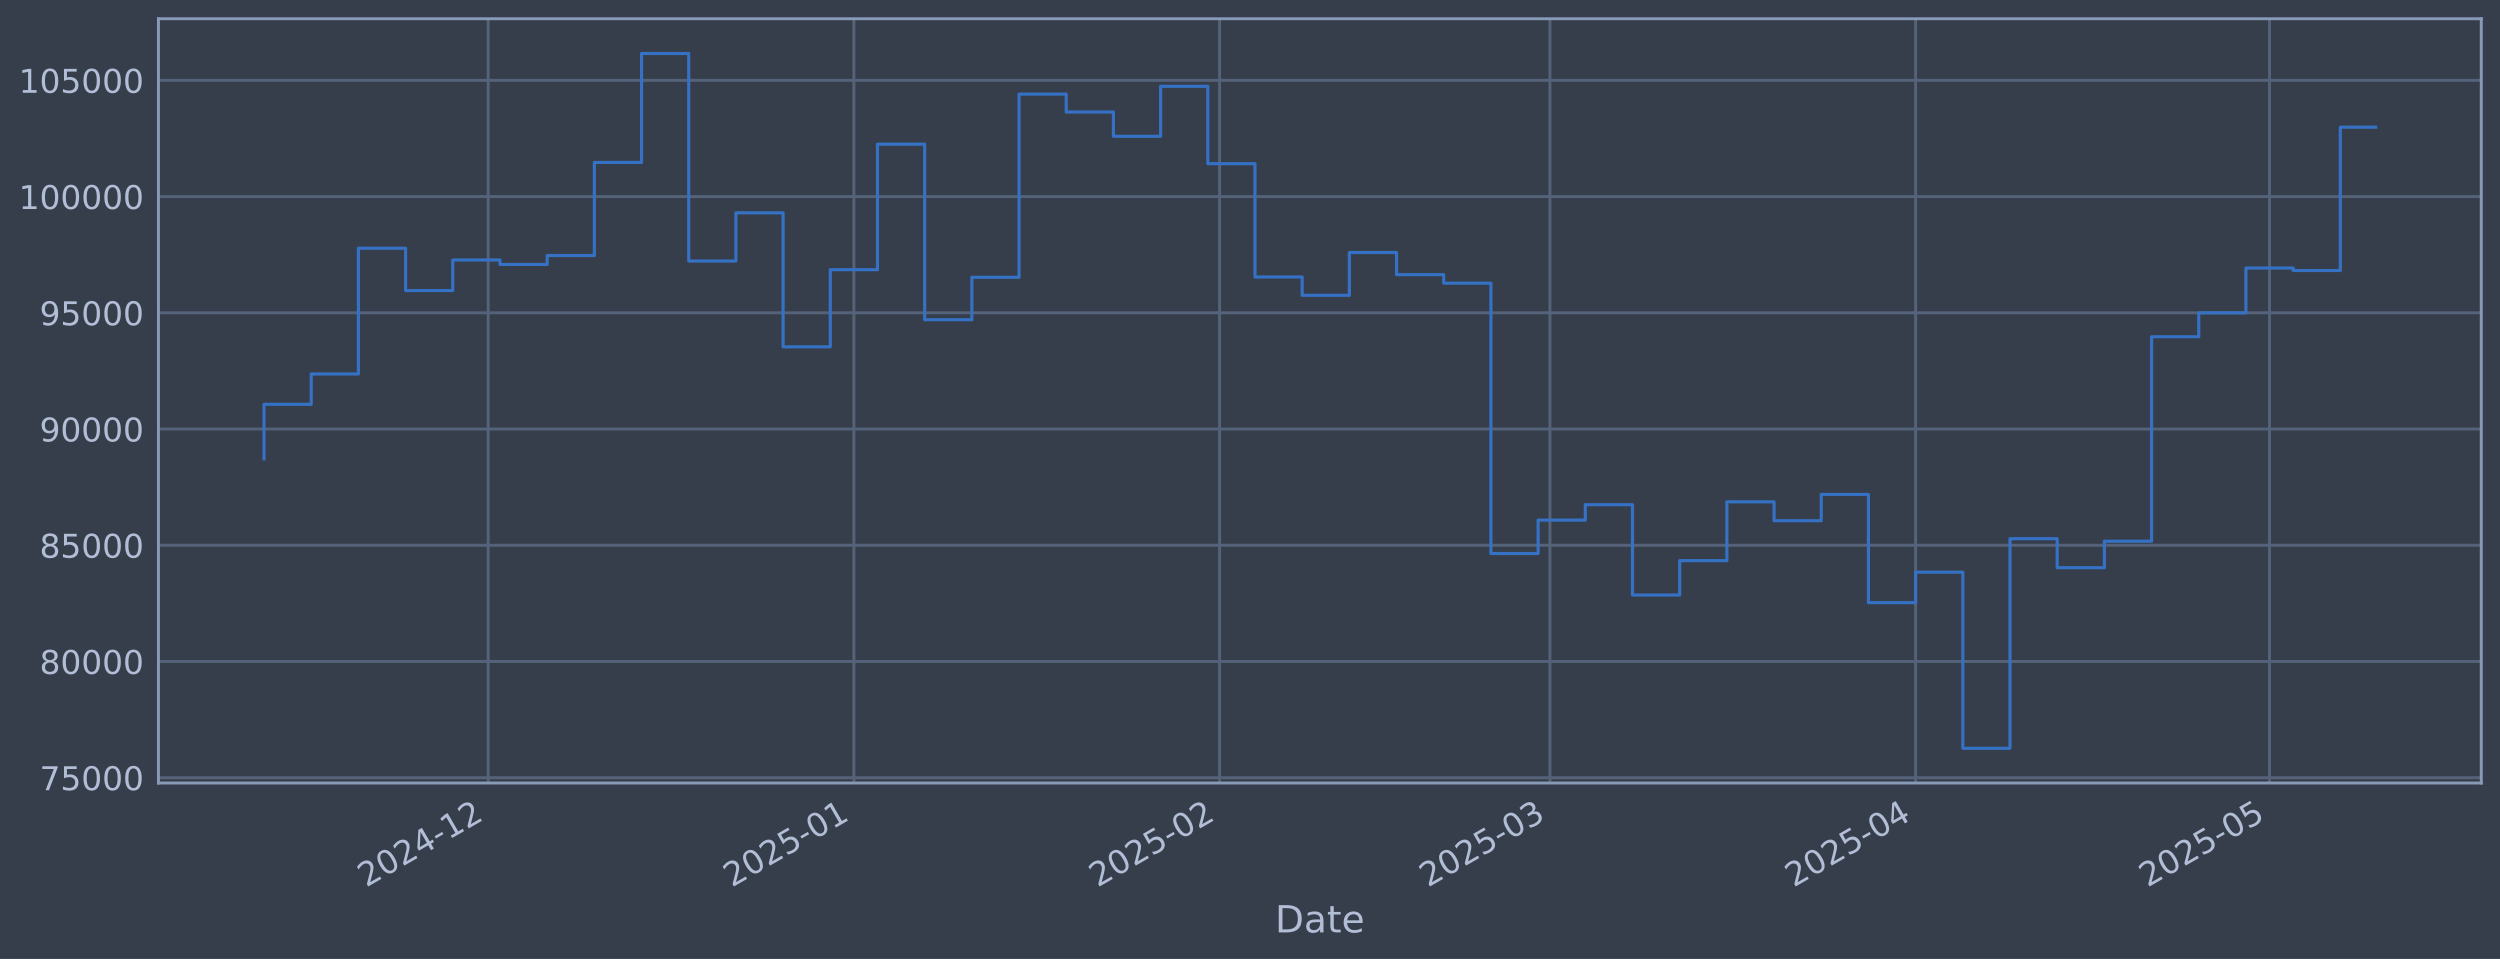
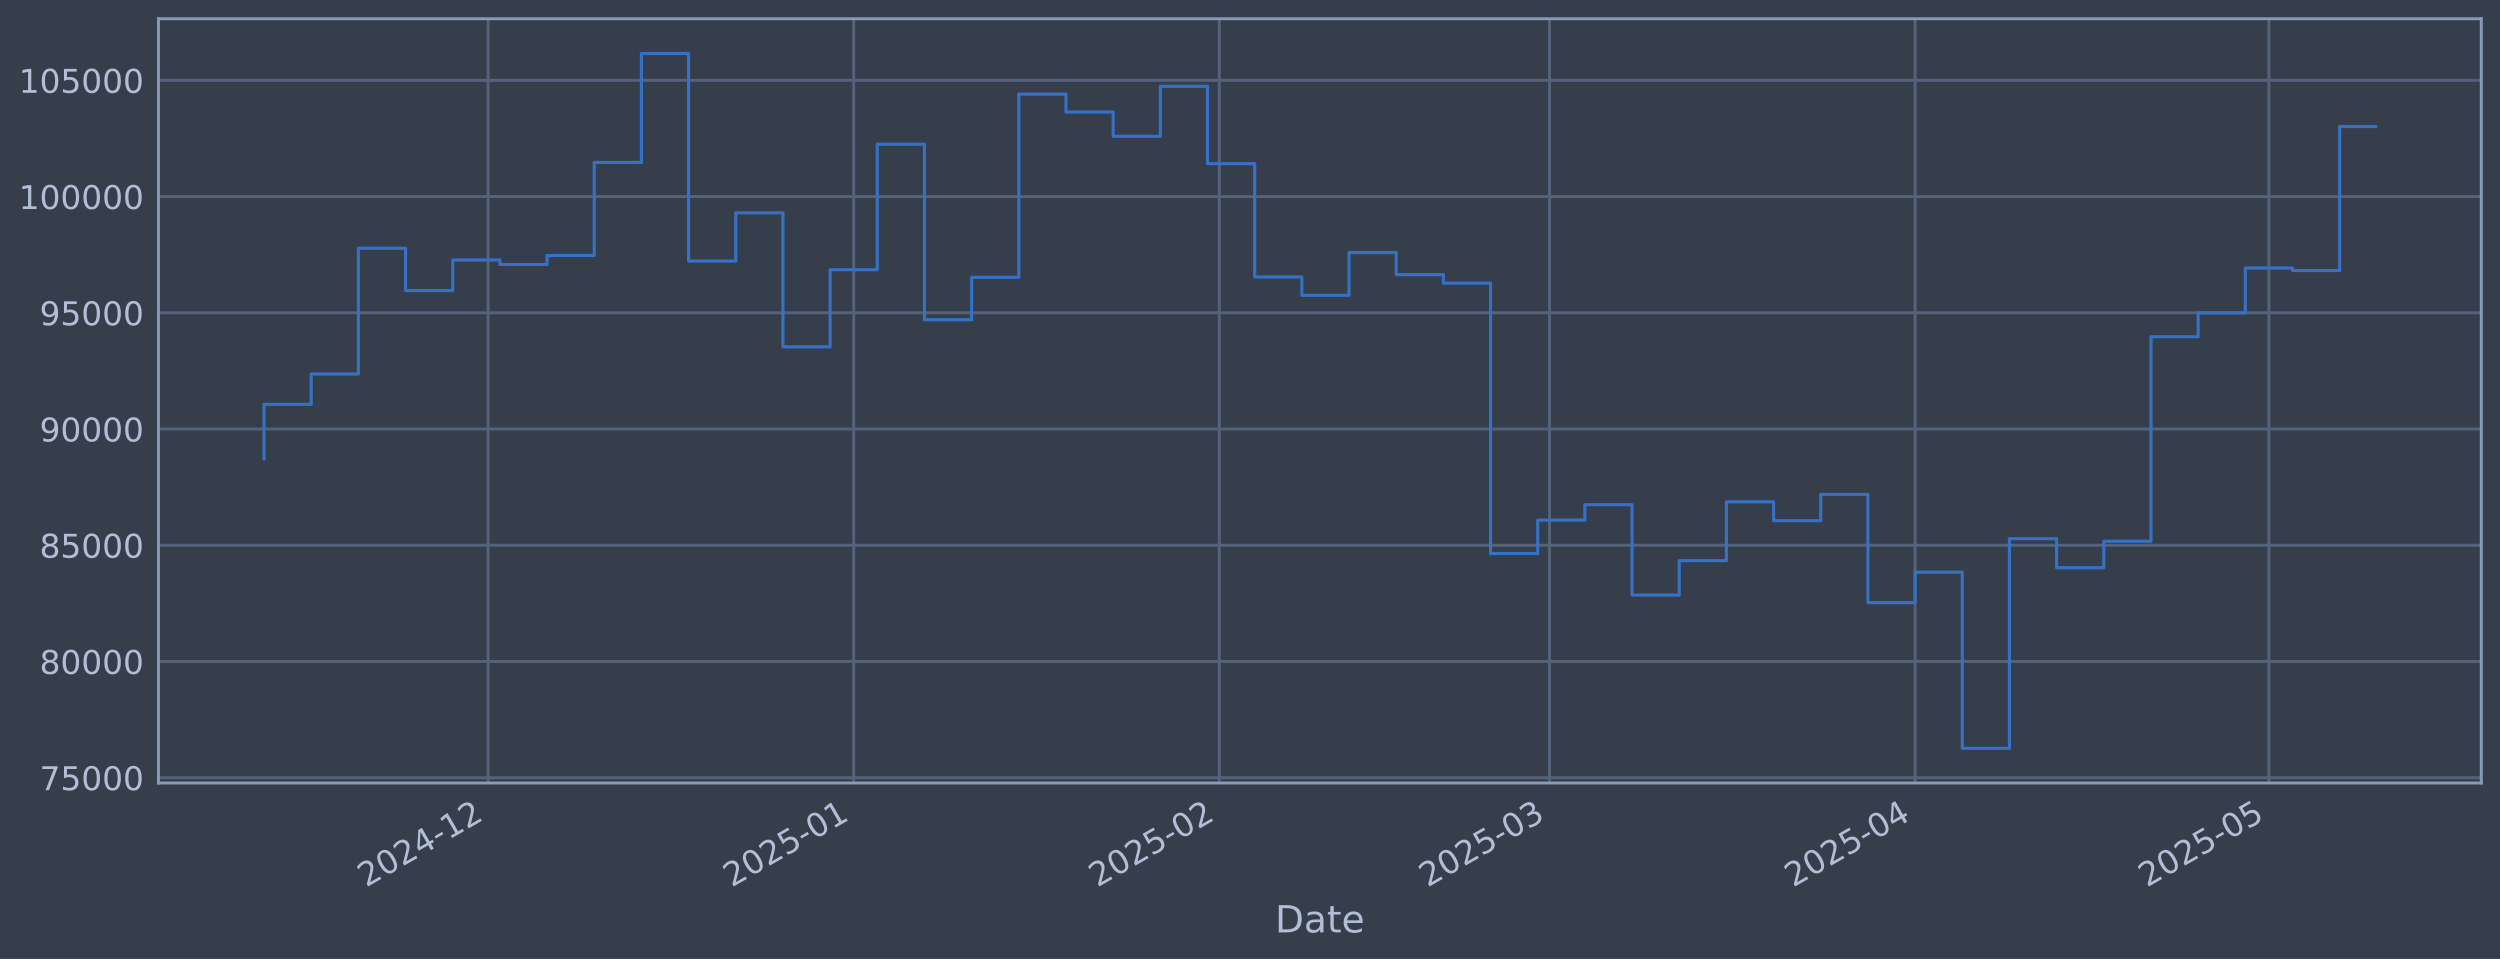
<svg xmlns="http://www.w3.org/2000/svg" xmlns:xlink="http://www.w3.org/1999/xlink" width="960.9pt" height="368.58pt" viewBox="0 0 960.9 368.58" version="1.1">
  <defs>
    <style type="text/css">*{stroke-linejoin: round; stroke-linecap: butt}</style>
  </defs>
  <g id="figure_1">
    <g id="patch_1">
      <path d="M 0 368.58  L 960.9 368.58  L 960.9 0  L 0 0  z " style="fill: #373e4b" />
    </g>
    <g id="axes_1">
      <g id="patch_2">
        <path d="M 60.901 300.96  L 953.701 300.96  L 953.701 7.2  L 60.901 7.2  z " style="fill: #373e4b" />
      </g>
      <g id="matplotlib.axis_1">
        <g id="xtick_1">
          <g id="line2d_1">
-             <path d="M 187.635 300.96  L 187.635 7.2  " clip-path="url(#p24bcd659e1)" style="fill: none; stroke: #546379; stroke-width: 1.12; stroke-linecap: square" />
+             <path d="M 187.608 300.96  L 187.608 7.2  " clip-path="url(#p78f58f836a)" style="fill: none; stroke: #546379; stroke-width: 1.12; stroke-linecap: square" />
          </g>
          <g id="line2d_2" />
          <g id="text_1">
-             <g style="fill: #b1bed6" transform="translate(140.7314 341.1745) rotate(-30) scale(0.126 -0.126)">
+             <g style="fill: #b1bed6" transform="translate(140.7044 341.1745) rotate(-30) scale(0.126 -0.126)">
              <defs>
                <path id="DejaVuSans-32" d="M 1228 531  L 3431 531  L 3431 0  L 469 0  L 469 531  Q 828 903 1448 1529  Q 2069 2156 2228 2338  Q 2531 2678 2651 2914  Q 2772 3150 2772 3378  Q 2772 3750 2511 3984  Q 2250 4219 1831 4219  Q 1534 4219 1204 4116  Q 875 4013 500 3803  L 500 4441  Q 881 4594 1212 4672  Q 1544 4750 1819 4750  Q 2544 4750 2975 4387  Q 3406 4025 3406 3419  Q 3406 3131 3298 2873  Q 3191 2616 2906 2266  Q 2828 2175 2409 1742  Q 1991 1309 1228 531  z " transform="scale(0.015625)" />
                <path id="DejaVuSans-30" d="M 2034 4250  Q 1547 4250 1301 3770  Q 1056 3291 1056 2328  Q 1056 1369 1301 889  Q 1547 409 2034 409  Q 2525 409 2770 889  Q 3016 1369 3016 2328  Q 3016 3291 2770 3770  Q 2525 4250 2034 4250  z M 2034 4750  Q 2819 4750 3233 4129  Q 3647 3509 3647 2328  Q 3647 1150 3233 529  Q 2819 -91 2034 -91  Q 1250 -91 836 529  Q 422 1150 422 2328  Q 422 3509 836 4129  Q 1250 4750 2034 4750  z " transform="scale(0.015625)" />
                <path id="DejaVuSans-34" d="M 2419 4116  L 825 1625  L 2419 1625  L 2419 4116  z M 2253 4666  L 3047 4666  L 3047 1625  L 3713 1625  L 3713 1100  L 3047 1100  L 3047 0  L 2419 0  L 2419 1100  L 313 1100  L 313 1709  L 2253 4666  z " transform="scale(0.015625)" />
                <path id="DejaVuSans-2d" d="M 313 2009  L 1997 2009  L 1997 1497  L 313 1497  L 313 2009  z " transform="scale(0.015625)" />
                <path id="DejaVuSans-31" d="M 794 531  L 1825 531  L 1825 4091  L 703 3866  L 703 4441  L 1819 4666  L 2450 4666  L 2450 531  L 3481 531  L 3481 0  L 794 0  L 794 531  z " transform="scale(0.015625)" />
              </defs>
              <use xlink:href="#DejaVuSans-32" />
              <use xlink:href="#DejaVuSans-30" transform="translate(63.62305 0)" />
              <use xlink:href="#DejaVuSans-32" transform="translate(127.2461 0)" />
              <use xlink:href="#DejaVuSans-34" transform="translate(190.8691 0)" />
              <use xlink:href="#DejaVuSans-2d" transform="translate(254.4922 0)" />
              <use xlink:href="#DejaVuSans-31" transform="translate(290.5762 0)" />
              <use xlink:href="#DejaVuSans-32" transform="translate(354.1992 0)" />
            </g>
          </g>
        </g>
        <g id="xtick_2">
          <g id="line2d_3">
-             <path d="M 328.199 300.96  L 328.199 7.2  " clip-path="url(#p24bcd659e1)" style="fill: none; stroke: #546379; stroke-width: 1.12; stroke-linecap: square" />
+             <path d="M 328.128 300.96  L 328.128 7.2  " clip-path="url(#p78f58f836a)" style="fill: none; stroke: #546379; stroke-width: 1.12; stroke-linecap: square" />
          </g>
          <g id="line2d_4" />
          <g id="text_2">
-             <g style="fill: #b1bed6" transform="translate(281.2957 341.1745) rotate(-30) scale(0.126 -0.126)">
+             <g style="fill: #b1bed6" transform="translate(281.2247 341.1745) rotate(-30) scale(0.126 -0.126)">
              <defs>
                <path id="DejaVuSans-35" d="M 691 4666  L 3169 4666  L 3169 4134  L 1269 4134  L 1269 2991  Q 1406 3038 1543 3061  Q 1681 3084 1819 3084  Q 2600 3084 3056 2656  Q 3513 2228 3513 1497  Q 3513 744 3044 326  Q 2575 -91 1722 -91  Q 1428 -91 1123 -41  Q 819 9 494 109  L 494 744  Q 775 591 1075 516  Q 1375 441 1709 441  Q 2250 441 2565 725  Q 2881 1009 2881 1497  Q 2881 1984 2565 2268  Q 2250 2553 1709 2553  Q 1456 2553 1204 2497  Q 953 2441 691 2322  L 691 4666  z " transform="scale(0.015625)" />
              </defs>
              <use xlink:href="#DejaVuSans-32" />
              <use xlink:href="#DejaVuSans-30" transform="translate(63.62305 0)" />
              <use xlink:href="#DejaVuSans-32" transform="translate(127.2461 0)" />
              <use xlink:href="#DejaVuSans-35" transform="translate(190.8691 0)" />
              <use xlink:href="#DejaVuSans-2d" transform="translate(254.4922 0)" />
              <use xlink:href="#DejaVuSans-30" transform="translate(290.5762 0)" />
              <use xlink:href="#DejaVuSans-31" transform="translate(354.1992 0)" />
            </g>
          </g>
        </g>
        <g id="xtick_3">
          <g id="line2d_5">
-             <path d="M 468.763 300.96  L 468.763 7.2  " clip-path="url(#p24bcd659e1)" style="fill: none; stroke: #546379; stroke-width: 1.12; stroke-linecap: square" />
+             <path d="M 468.648 300.96  L 468.648 7.2  " clip-path="url(#p78f58f836a)" style="fill: none; stroke: #546379; stroke-width: 1.12; stroke-linecap: square" />
          </g>
          <g id="line2d_6" />
          <g id="text_3">
-             <g style="fill: #b1bed6" transform="translate(421.8601 341.1745) rotate(-30) scale(0.126 -0.126)">
+             <g style="fill: #b1bed6" transform="translate(421.745 341.1745) rotate(-30) scale(0.126 -0.126)">
              <use xlink:href="#DejaVuSans-32" />
              <use xlink:href="#DejaVuSans-30" transform="translate(63.62305 0)" />
              <use xlink:href="#DejaVuSans-32" transform="translate(127.2461 0)" />
              <use xlink:href="#DejaVuSans-35" transform="translate(190.8691 0)" />
              <use xlink:href="#DejaVuSans-2d" transform="translate(254.4922 0)" />
              <use xlink:href="#DejaVuSans-30" transform="translate(290.5762 0)" />
              <use xlink:href="#DejaVuSans-32" transform="translate(354.1992 0)" />
            </g>
          </g>
        </g>
        <g id="xtick_4">
          <g id="line2d_7">
-             <path d="M 595.725 300.96  L 595.725 7.2  " clip-path="url(#p24bcd659e1)" style="fill: none; stroke: #546379; stroke-width: 1.12; stroke-linecap: square" />
+             <path d="M 595.57 300.96  L 595.57 7.2  " clip-path="url(#p78f58f836a)" style="fill: none; stroke: #546379; stroke-width: 1.12; stroke-linecap: square" />
          </g>
          <g id="line2d_8" />
          <g id="text_4">
-             <g style="fill: #b1bed6" transform="translate(548.8214 341.1745) rotate(-30) scale(0.126 -0.126)">
+             <g style="fill: #b1bed6" transform="translate(548.6665 341.1745) rotate(-30) scale(0.126 -0.126)">
              <defs>
                <path id="DejaVuSans-33" d="M 2597 2516  Q 3050 2419 3304 2112  Q 3559 1806 3559 1356  Q 3559 666 3084 287  Q 2609 -91 1734 -91  Q 1441 -91 1130 -33  Q 819 25 488 141  L 488 750  Q 750 597 1062 519  Q 1375 441 1716 441  Q 2309 441 2620 675  Q 2931 909 2931 1356  Q 2931 1769 2642 2001  Q 2353 2234 1838 2234  L 1294 2234  L 1294 2753  L 1863 2753  Q 2328 2753 2575 2939  Q 2822 3125 2822 3475  Q 2822 3834 2567 4026  Q 2313 4219 1838 4219  Q 1578 4219 1281 4162  Q 984 4106 628 3988  L 628 4550  Q 988 4650 1302 4700  Q 1616 4750 1894 4750  Q 2613 4750 3031 4423  Q 3450 4097 3450 3541  Q 3450 3153 3228 2886  Q 3006 2619 2597 2516  z " transform="scale(0.015625)" />
              </defs>
              <use xlink:href="#DejaVuSans-32" />
              <use xlink:href="#DejaVuSans-30" transform="translate(63.62305 0)" />
              <use xlink:href="#DejaVuSans-32" transform="translate(127.2461 0)" />
              <use xlink:href="#DejaVuSans-35" transform="translate(190.8691 0)" />
              <use xlink:href="#DejaVuSans-2d" transform="translate(254.4922 0)" />
              <use xlink:href="#DejaVuSans-30" transform="translate(290.5762 0)" />
              <use xlink:href="#DejaVuSans-33" transform="translate(354.1992 0)" />
            </g>
          </g>
        </g>
        <g id="xtick_5">
          <g id="line2d_9">
-             <path d="M 736.289 300.96  L 736.289 7.2  " clip-path="url(#p24bcd659e1)" style="fill: none; stroke: #546379; stroke-width: 1.12; stroke-linecap: square" />
+             <path d="M 736.09 300.96  L 736.09 7.2  " clip-path="url(#p78f58f836a)" style="fill: none; stroke: #546379; stroke-width: 1.12; stroke-linecap: square" />
          </g>
          <g id="line2d_10" />
          <g id="text_5">
-             <g style="fill: #b1bed6" transform="translate(689.3857 341.1745) rotate(-30) scale(0.126 -0.126)">
+             <g style="fill: #b1bed6" transform="translate(689.1868 341.1745) rotate(-30) scale(0.126 -0.126)">
              <use xlink:href="#DejaVuSans-32" />
              <use xlink:href="#DejaVuSans-30" transform="translate(63.62305 0)" />
              <use xlink:href="#DejaVuSans-32" transform="translate(127.2461 0)" />
              <use xlink:href="#DejaVuSans-35" transform="translate(190.8691 0)" />
              <use xlink:href="#DejaVuSans-2d" transform="translate(254.4922 0)" />
              <use xlink:href="#DejaVuSans-30" transform="translate(290.5762 0)" />
              <use xlink:href="#DejaVuSans-34" transform="translate(354.1992 0)" />
            </g>
          </g>
        </g>
        <g id="xtick_6">
          <g id="line2d_11">
-             <path d="M 872.319 300.96  L 872.319 7.2  " clip-path="url(#p24bcd659e1)" style="fill: none; stroke: #546379; stroke-width: 1.12; stroke-linecap: square" />
+             <path d="M 872.078 300.96  L 872.078 7.2  " clip-path="url(#p78f58f836a)" style="fill: none; stroke: #546379; stroke-width: 1.12; stroke-linecap: square" />
          </g>
          <g id="line2d_12" />
          <g id="text_6">
-             <g style="fill: #b1bed6" transform="translate(825.4158 341.1745) rotate(-30) scale(0.126 -0.126)">
+             <g style="fill: #b1bed6" transform="translate(825.1742 341.1745) rotate(-30) scale(0.126 -0.126)">
              <use xlink:href="#DejaVuSans-32" />
              <use xlink:href="#DejaVuSans-30" transform="translate(63.62305 0)" />
              <use xlink:href="#DejaVuSans-32" transform="translate(127.2461 0)" />
              <use xlink:href="#DejaVuSans-35" transform="translate(190.8691 0)" />
              <use xlink:href="#DejaVuSans-2d" transform="translate(254.4922 0)" />
              <use xlink:href="#DejaVuSans-30" transform="translate(290.5762 0)" />
              <use xlink:href="#DejaVuSans-35" transform="translate(354.1992 0)" />
            </g>
          </g>
        </g>
        <g id="text_7">
          <g style="fill: #b1bed6" transform="translate(490.0914 358.3856) scale(0.144 -0.144)">
            <defs>
              <path id="DejaVuSans-44" d="M 1259 4147  L 1259 519  L 2022 519  Q 2988 519 3436 956  Q 3884 1394 3884 2338  Q 3884 3275 3436 3711  Q 2988 4147 2022 4147  L 1259 4147  z M 628 4666  L 1925 4666  Q 3281 4666 3915 4102  Q 4550 3538 4550 2338  Q 4550 1131 3912 565  Q 3275 0 1925 0  L 628 0  L 628 4666  z " transform="scale(0.015625)" />
              <path id="DejaVuSans-61" d="M 2194 1759  Q 1497 1759 1228 1600  Q 959 1441 959 1056  Q 959 750 1161 570  Q 1363 391 1709 391  Q 2188 391 2477 730  Q 2766 1069 2766 1631  L 2766 1759  L 2194 1759  z M 3341 1997  L 3341 0  L 2766 0  L 2766 531  Q 2569 213 2275 61  Q 1981 -91 1556 -91  Q 1019 -91 701 211  Q 384 513 384 1019  Q 384 1609 779 1909  Q 1175 2209 1959 2209  L 2766 2209  L 2766 2266  Q 2766 2663 2505 2880  Q 2244 3097 1772 3097  Q 1472 3097 1187 3025  Q 903 2953 641 2809  L 641 3341  Q 956 3463 1253 3523  Q 1550 3584 1831 3584  Q 2591 3584 2966 3190  Q 3341 2797 3341 1997  z " transform="scale(0.015625)" />
              <path id="DejaVuSans-74" d="M 1172 4494  L 1172 3500  L 2356 3500  L 2356 3053  L 1172 3053  L 1172 1153  Q 1172 725 1289 603  Q 1406 481 1766 481  L 2356 481  L 2356 0  L 1766 0  Q 1100 0 847 248  Q 594 497 594 1153  L 594 3053  L 172 3053  L 172 3500  L 594 3500  L 594 4494  L 1172 4494  z " transform="scale(0.015625)" />
              <path id="DejaVuSans-65" d="M 3597 1894  L 3597 1613  L 953 1613  Q 991 1019 1311 708  Q 1631 397 2203 397  Q 2534 397 2845 478  Q 3156 559 3463 722  L 3463 178  Q 3153 47 2828 -22  Q 2503 -91 2169 -91  Q 1331 -91 842 396  Q 353 884 353 1716  Q 353 2575 817 3079  Q 1281 3584 2069 3584  Q 2775 3584 3186 3129  Q 3597 2675 3597 1894  z M 3022 2063  Q 3016 2534 2758 2815  Q 2500 3097 2075 3097  Q 1594 3097 1305 2825  Q 1016 2553 972 2059  L 3022 2063  z " transform="scale(0.015625)" />
            </defs>
            <use xlink:href="#DejaVuSans-44" />
            <use xlink:href="#DejaVuSans-61" transform="translate(77.00195 0)" />
            <use xlink:href="#DejaVuSans-74" transform="translate(138.2812 0)" />
            <use xlink:href="#DejaVuSans-65" transform="translate(177.4902 0)" />
          </g>
        </g>
      </g>
      <g id="matplotlib.axis_2">
        <g id="ytick_1">
          <g id="line2d_13">
-             <path d="M 60.901 298.924  L 953.701 298.924  " clip-path="url(#p24bcd659e1)" style="fill: none; stroke: #546379; stroke-width: 1.12; stroke-linecap: square" />
+             <path d="M 60.901 298.924  L 953.701 298.924  " clip-path="url(#p78f58f836a)" style="fill: none; stroke: #546379; stroke-width: 1.12; stroke-linecap: square" />
          </g>
          <g id="line2d_14" />
          <g id="text_8">
            <g style="fill: #b1bed6" transform="translate(15.21675 303.7108) scale(0.126 -0.126)">
              <defs>
                <path id="DejaVuSans-37" d="M 525 4666  L 3525 4666  L 3525 4397  L 1831 0  L 1172 0  L 2766 4134  L 525 4134  L 525 4666  z " transform="scale(0.015625)" />
              </defs>
              <use xlink:href="#DejaVuSans-37" />
              <use xlink:href="#DejaVuSans-35" transform="translate(63.62305 0)" />
              <use xlink:href="#DejaVuSans-30" transform="translate(127.2461 0)" />
              <use xlink:href="#DejaVuSans-30" transform="translate(190.8691 0)" />
              <use xlink:href="#DejaVuSans-30" transform="translate(254.4922 0)" />
            </g>
          </g>
        </g>
        <g id="ytick_2">
          <g id="line2d_15">
-             <path d="M 60.901 254.25  L 953.701 254.25  " clip-path="url(#p24bcd659e1)" style="fill: none; stroke: #546379; stroke-width: 1.12; stroke-linecap: square" />
+             <path d="M 60.901 254.25  L 953.701 254.25  " clip-path="url(#p78f58f836a)" style="fill: none; stroke: #546379; stroke-width: 1.12; stroke-linecap: square" />
          </g>
          <g id="line2d_16" />
          <g id="text_9">
            <g style="fill: #b1bed6" transform="translate(15.21675 259.037) scale(0.126 -0.126)">
              <defs>
                <path id="DejaVuSans-38" d="M 2034 2216  Q 1584 2216 1326 1975  Q 1069 1734 1069 1313  Q 1069 891 1326 650  Q 1584 409 2034 409  Q 2484 409 2743 651  Q 3003 894 3003 1313  Q 3003 1734 2745 1975  Q 2488 2216 2034 2216  z M 1403 2484  Q 997 2584 770 2862  Q 544 3141 544 3541  Q 544 4100 942 4425  Q 1341 4750 2034 4750  Q 2731 4750 3128 4425  Q 3525 4100 3525 3541  Q 3525 3141 3298 2862  Q 3072 2584 2669 2484  Q 3125 2378 3379 2068  Q 3634 1759 3634 1313  Q 3634 634 3220 271  Q 2806 -91 2034 -91  Q 1263 -91 848 271  Q 434 634 434 1313  Q 434 1759 690 2068  Q 947 2378 1403 2484  z M 1172 3481  Q 1172 3119 1398 2916  Q 1625 2713 2034 2713  Q 2441 2713 2670 2916  Q 2900 3119 2900 3481  Q 2900 3844 2670 4047  Q 2441 4250 2034 4250  Q 1625 4250 1398 4047  Q 1172 3844 1172 3481  z " transform="scale(0.015625)" />
              </defs>
              <use xlink:href="#DejaVuSans-38" />
              <use xlink:href="#DejaVuSans-30" transform="translate(63.62305 0)" />
              <use xlink:href="#DejaVuSans-30" transform="translate(127.2461 0)" />
              <use xlink:href="#DejaVuSans-30" transform="translate(190.8691 0)" />
              <use xlink:href="#DejaVuSans-30" transform="translate(254.4922 0)" />
            </g>
          </g>
        </g>
        <g id="ytick_3">
          <g id="line2d_17">
-             <path d="M 60.901 209.576  L 953.701 209.576  " clip-path="url(#p24bcd659e1)" style="fill: none; stroke: #546379; stroke-width: 1.12; stroke-linecap: square" />
+             <path d="M 60.901 209.576  L 953.701 209.576  " clip-path="url(#p78f58f836a)" style="fill: none; stroke: #546379; stroke-width: 1.12; stroke-linecap: square" />
          </g>
          <g id="line2d_18" />
          <g id="text_10">
            <g style="fill: #b1bed6" transform="translate(15.21675 214.3633) scale(0.126 -0.126)">
              <use xlink:href="#DejaVuSans-38" />
              <use xlink:href="#DejaVuSans-35" transform="translate(63.62305 0)" />
              <use xlink:href="#DejaVuSans-30" transform="translate(127.2461 0)" />
              <use xlink:href="#DejaVuSans-30" transform="translate(190.8691 0)" />
              <use xlink:href="#DejaVuSans-30" transform="translate(254.4922 0)" />
            </g>
          </g>
        </g>
        <g id="ytick_4">
          <g id="line2d_19">
-             <path d="M 60.901 164.903  L 953.701 164.903  " clip-path="url(#p24bcd659e1)" style="fill: none; stroke: #546379; stroke-width: 1.12; stroke-linecap: square" />
+             <path d="M 60.901 164.903  L 953.701 164.903  " clip-path="url(#p78f58f836a)" style="fill: none; stroke: #546379; stroke-width: 1.12; stroke-linecap: square" />
          </g>
          <g id="line2d_20" />
          <g id="text_11">
            <g style="fill: #b1bed6" transform="translate(15.21675 169.6896) scale(0.126 -0.126)">
              <defs>
                <path id="DejaVuSans-39" d="M 703 97  L 703 672  Q 941 559 1184 500  Q 1428 441 1663 441  Q 2288 441 2617 861  Q 2947 1281 2994 2138  Q 2813 1869 2534 1725  Q 2256 1581 1919 1581  Q 1219 1581 811 2004  Q 403 2428 403 3163  Q 403 3881 828 4315  Q 1253 4750 1959 4750  Q 2769 4750 3195 4129  Q 3622 3509 3622 2328  Q 3622 1225 3098 567  Q 2575 -91 1691 -91  Q 1453 -91 1209 -44  Q 966 3 703 97  z M 1959 2075  Q 2384 2075 2632 2365  Q 2881 2656 2881 3163  Q 2881 3666 2632 3958  Q 2384 4250 1959 4250  Q 1534 4250 1286 3958  Q 1038 3666 1038 3163  Q 1038 2656 1286 2365  Q 1534 2075 1959 2075  z " transform="scale(0.015625)" />
              </defs>
              <use xlink:href="#DejaVuSans-39" />
              <use xlink:href="#DejaVuSans-30" transform="translate(63.62305 0)" />
              <use xlink:href="#DejaVuSans-30" transform="translate(127.2461 0)" />
              <use xlink:href="#DejaVuSans-30" transform="translate(190.8691 0)" />
              <use xlink:href="#DejaVuSans-30" transform="translate(254.4922 0)" />
            </g>
          </g>
        </g>
        <g id="ytick_5">
          <g id="line2d_21">
-             <path d="M 60.901 120.229  L 953.701 120.229  " clip-path="url(#p24bcd659e1)" style="fill: none; stroke: #546379; stroke-width: 1.12; stroke-linecap: square" />
+             <path d="M 60.901 120.229  L 953.701 120.229  " clip-path="url(#p78f58f836a)" style="fill: none; stroke: #546379; stroke-width: 1.12; stroke-linecap: square" />
          </g>
          <g id="line2d_22" />
          <g id="text_12">
            <g style="fill: #b1bed6" transform="translate(15.21675 125.0159) scale(0.126 -0.126)">
              <use xlink:href="#DejaVuSans-39" />
              <use xlink:href="#DejaVuSans-35" transform="translate(63.62305 0)" />
              <use xlink:href="#DejaVuSans-30" transform="translate(127.2461 0)" />
              <use xlink:href="#DejaVuSans-30" transform="translate(190.8691 0)" />
              <use xlink:href="#DejaVuSans-30" transform="translate(254.4922 0)" />
            </g>
          </g>
        </g>
        <g id="ytick_6">
          <g id="line2d_23">
-             <path d="M 60.901 75.555  L 953.701 75.555  " clip-path="url(#p24bcd659e1)" style="fill: none; stroke: #546379; stroke-width: 1.12; stroke-linecap: square" />
+             <path d="M 60.901 75.555  L 953.701 75.555  " clip-path="url(#p78f58f836a)" style="fill: none; stroke: #546379; stroke-width: 1.12; stroke-linecap: square" />
          </g>
          <g id="line2d_24" />
          <g id="text_13">
            <g style="fill: #b1bed6" transform="translate(7.2 80.34213) scale(0.126 -0.126)">
              <use xlink:href="#DejaVuSans-31" />
              <use xlink:href="#DejaVuSans-30" transform="translate(63.62305 0)" />
              <use xlink:href="#DejaVuSans-30" transform="translate(127.2461 0)" />
              <use xlink:href="#DejaVuSans-30" transform="translate(190.8691 0)" />
              <use xlink:href="#DejaVuSans-30" transform="translate(254.4922 0)" />
              <use xlink:href="#DejaVuSans-30" transform="translate(318.1152 0)" />
            </g>
          </g>
        </g>
        <g id="ytick_7">
          <g id="line2d_25">
-             <path d="M 60.901 30.881  L 953.701 30.881  " clip-path="url(#p24bcd659e1)" style="fill: none; stroke: #546379; stroke-width: 1.12; stroke-linecap: square" />
+             <path d="M 60.901 30.881  L 953.701 30.881  " clip-path="url(#p78f58f836a)" style="fill: none; stroke: #546379; stroke-width: 1.12; stroke-linecap: square" />
          </g>
          <g id="line2d_26" />
          <g id="text_14">
            <g style="fill: #b1bed6" transform="translate(7.2 35.6684) scale(0.126 -0.126)">
              <use xlink:href="#DejaVuSans-31" />
              <use xlink:href="#DejaVuSans-30" transform="translate(63.62305 0)" />
              <use xlink:href="#DejaVuSans-35" transform="translate(127.2461 0)" />
              <use xlink:href="#DejaVuSans-30" transform="translate(190.8691 0)" />
              <use xlink:href="#DejaVuSans-30" transform="translate(254.4922 0)" />
              <use xlink:href="#DejaVuSans-30" transform="translate(318.1152 0)" />
            </g>
          </g>
        </g>
      </g>
      <g id="line2d_27">
-         <path d="M 101.482 176.341  L 101.482 155.403  L 119.62 155.403  L 119.62 143.732  L 137.757 143.732  L 137.757 95.418  L 155.894 95.418  L 155.894 111.678  L 174.032 111.678  L 174.032 99.915  L 192.169 99.915  L 192.169 101.649  L 210.306 101.649  L 210.306 98.2  L 228.444 98.2  L 228.444 62.443  L 246.581 62.443  L 246.581 20.553  L 264.718 20.553  L 264.718 100.335  L 282.856 100.335  L 282.856 81.808  L 300.993 81.808  L 300.993 133.306  L 319.13 133.306  L 319.13 103.667  L 337.268 103.667  L 337.268 55.422  L 355.405 55.422  L 355.405 122.885  L 373.542 122.885  L 373.542 106.584  L 391.68 106.584  L 391.68 36.163  L 409.817 36.163  L 409.817 43.059  L 427.954 43.059  L 427.954 52.391  L 446.092 52.391  L 446.092 33.169  L 464.229 33.169  L 464.229 62.915  L 482.366 62.915  L 482.366 106.463  L 500.504 106.463  L 500.504 113.51  L 518.641 113.51  L 518.641 97.056  L 536.778 97.056  L 536.778 105.551  L 554.916 105.551  L 554.916 108.839  L 573.053 108.839  L 573.053 212.74  L 591.19 212.74  L 591.19 199.911  L 609.328 199.911  L 609.328 193.981  L 627.465 193.981  L 627.465 228.703  L 645.602 228.703  L 645.602 215.477  L 663.74 215.477  L 663.74 192.89  L 681.877 192.89  L 681.877 200.132  L 700.014 200.132  L 700.014 190.029  L 718.152 190.029  L 718.152 231.635  L 736.289 231.635  L 736.289 219.923  L 754.426 219.923  L 754.426 287.607  L 772.564 287.607  L 772.564 207.045  L 790.701 207.045  L 790.701 218.211  L 808.838 218.211  L 808.838 208.034  L 826.976 208.034  L 826.976 129.425  L 845.113 129.425  L 845.113 120.245  L 863.25 120.245  L 863.25 103.011  L 881.388 103.011  L 881.388 103.982  L 899.525 103.982  L 899.525 48.877  L 913.119 48.877  " clip-path="url(#p24bcd659e1)" style="fill: none; stroke: #3572c6; stroke-width: 1.2; stroke-linecap: square" />
+         <path d="M 101.482 176.341  L 101.482 155.403  L 119.614 155.403  L 119.614 143.732  L 137.746 143.732  L 137.746 95.418  L 155.877 95.418  L 155.877 111.678  L 174.009 111.678  L 174.009 99.915  L 192.141 99.915  L 192.141 101.649  L 210.272 101.649  L 210.272 98.2  L 228.404 98.2  L 228.404 62.443  L 246.536 62.443  L 246.536 20.553  L 264.667 20.553  L 264.667 100.335  L 282.799 100.335  L 282.799 81.808  L 300.93 81.808  L 300.93 133.306  L 319.062 133.306  L 319.062 103.667  L 337.194 103.667  L 337.194 55.422  L 355.325 55.422  L 355.325 122.885  L 373.457 122.885  L 373.457 106.584  L 391.589 106.584  L 391.589 36.163  L 409.72 36.163  L 409.72 43.059  L 427.852 43.059  L 427.852 52.391  L 445.984 52.391  L 445.984 33.169  L 464.115 33.169  L 464.115 62.915  L 482.247 62.915  L 482.247 106.463  L 500.379 106.463  L 500.379 113.51  L 518.51 113.51  L 518.51 97.056  L 536.642 97.056  L 536.642 105.551  L 554.774 105.551  L 554.774 108.839  L 572.905 108.839  L 572.905 212.74  L 591.037 212.74  L 591.037 199.911  L 609.169 199.911  L 609.169 193.981  L 627.3 193.981  L 627.3 228.703  L 645.432 228.703  L 645.432 215.477  L 663.564 215.477  L 663.564 192.89  L 681.695 192.89  L 681.695 200.132  L 699.827 200.132  L 699.827 190.029  L 717.958 190.029  L 717.958 231.635  L 736.09 231.635  L 736.09 219.923  L 754.222 219.923  L 754.222 287.607  L 772.353 287.607  L 772.353 207.045  L 790.485 207.045  L 790.485 218.211  L 808.617 218.211  L 808.617 208.034  L 826.748 208.034  L 826.748 129.425  L 844.88 129.425  L 844.88 120.245  L 863.012 120.245  L 863.012 103.011  L 881.143 103.011  L 881.143 103.982  L 899.275 103.982  L 899.275 48.618  L 913.119 48.618  " clip-path="url(#p78f58f836a)" style="fill: none; stroke: #3572c6; stroke-width: 1.2; stroke-linecap: square" />
      </g>
      <g id="patch_3">
        <path d="M 60.901 300.96  L 60.901 7.2  " style="fill: none; stroke: #899ab8; stroke-width: 1.12; stroke-linejoin: miter; stroke-linecap: square" />
      </g>
      <g id="patch_4">
        <path d="M 953.701 300.96  L 953.701 7.2  " style="fill: none; stroke: #899ab8; stroke-width: 1.12; stroke-linejoin: miter; stroke-linecap: square" />
      </g>
      <g id="patch_5">
        <path d="M 60.901 300.96  L 953.701 300.96  " style="fill: none; stroke: #899ab8; stroke-width: 1.12; stroke-linejoin: miter; stroke-linecap: square" />
      </g>
      <g id="patch_6">
        <path d="M 60.901 7.2  L 953.701 7.2  " style="fill: none; stroke: #899ab8; stroke-width: 1.12; stroke-linejoin: miter; stroke-linecap: square" />
      </g>
    </g>
  </g>
  <defs>
-     <clipPath id="p24bcd659e1">
+     <clipPath id="p78f58f836a">
      <rect x="60.901" y="7.2" width="892.8" height="293.76" />
    </clipPath>
  </defs>
</svg>
